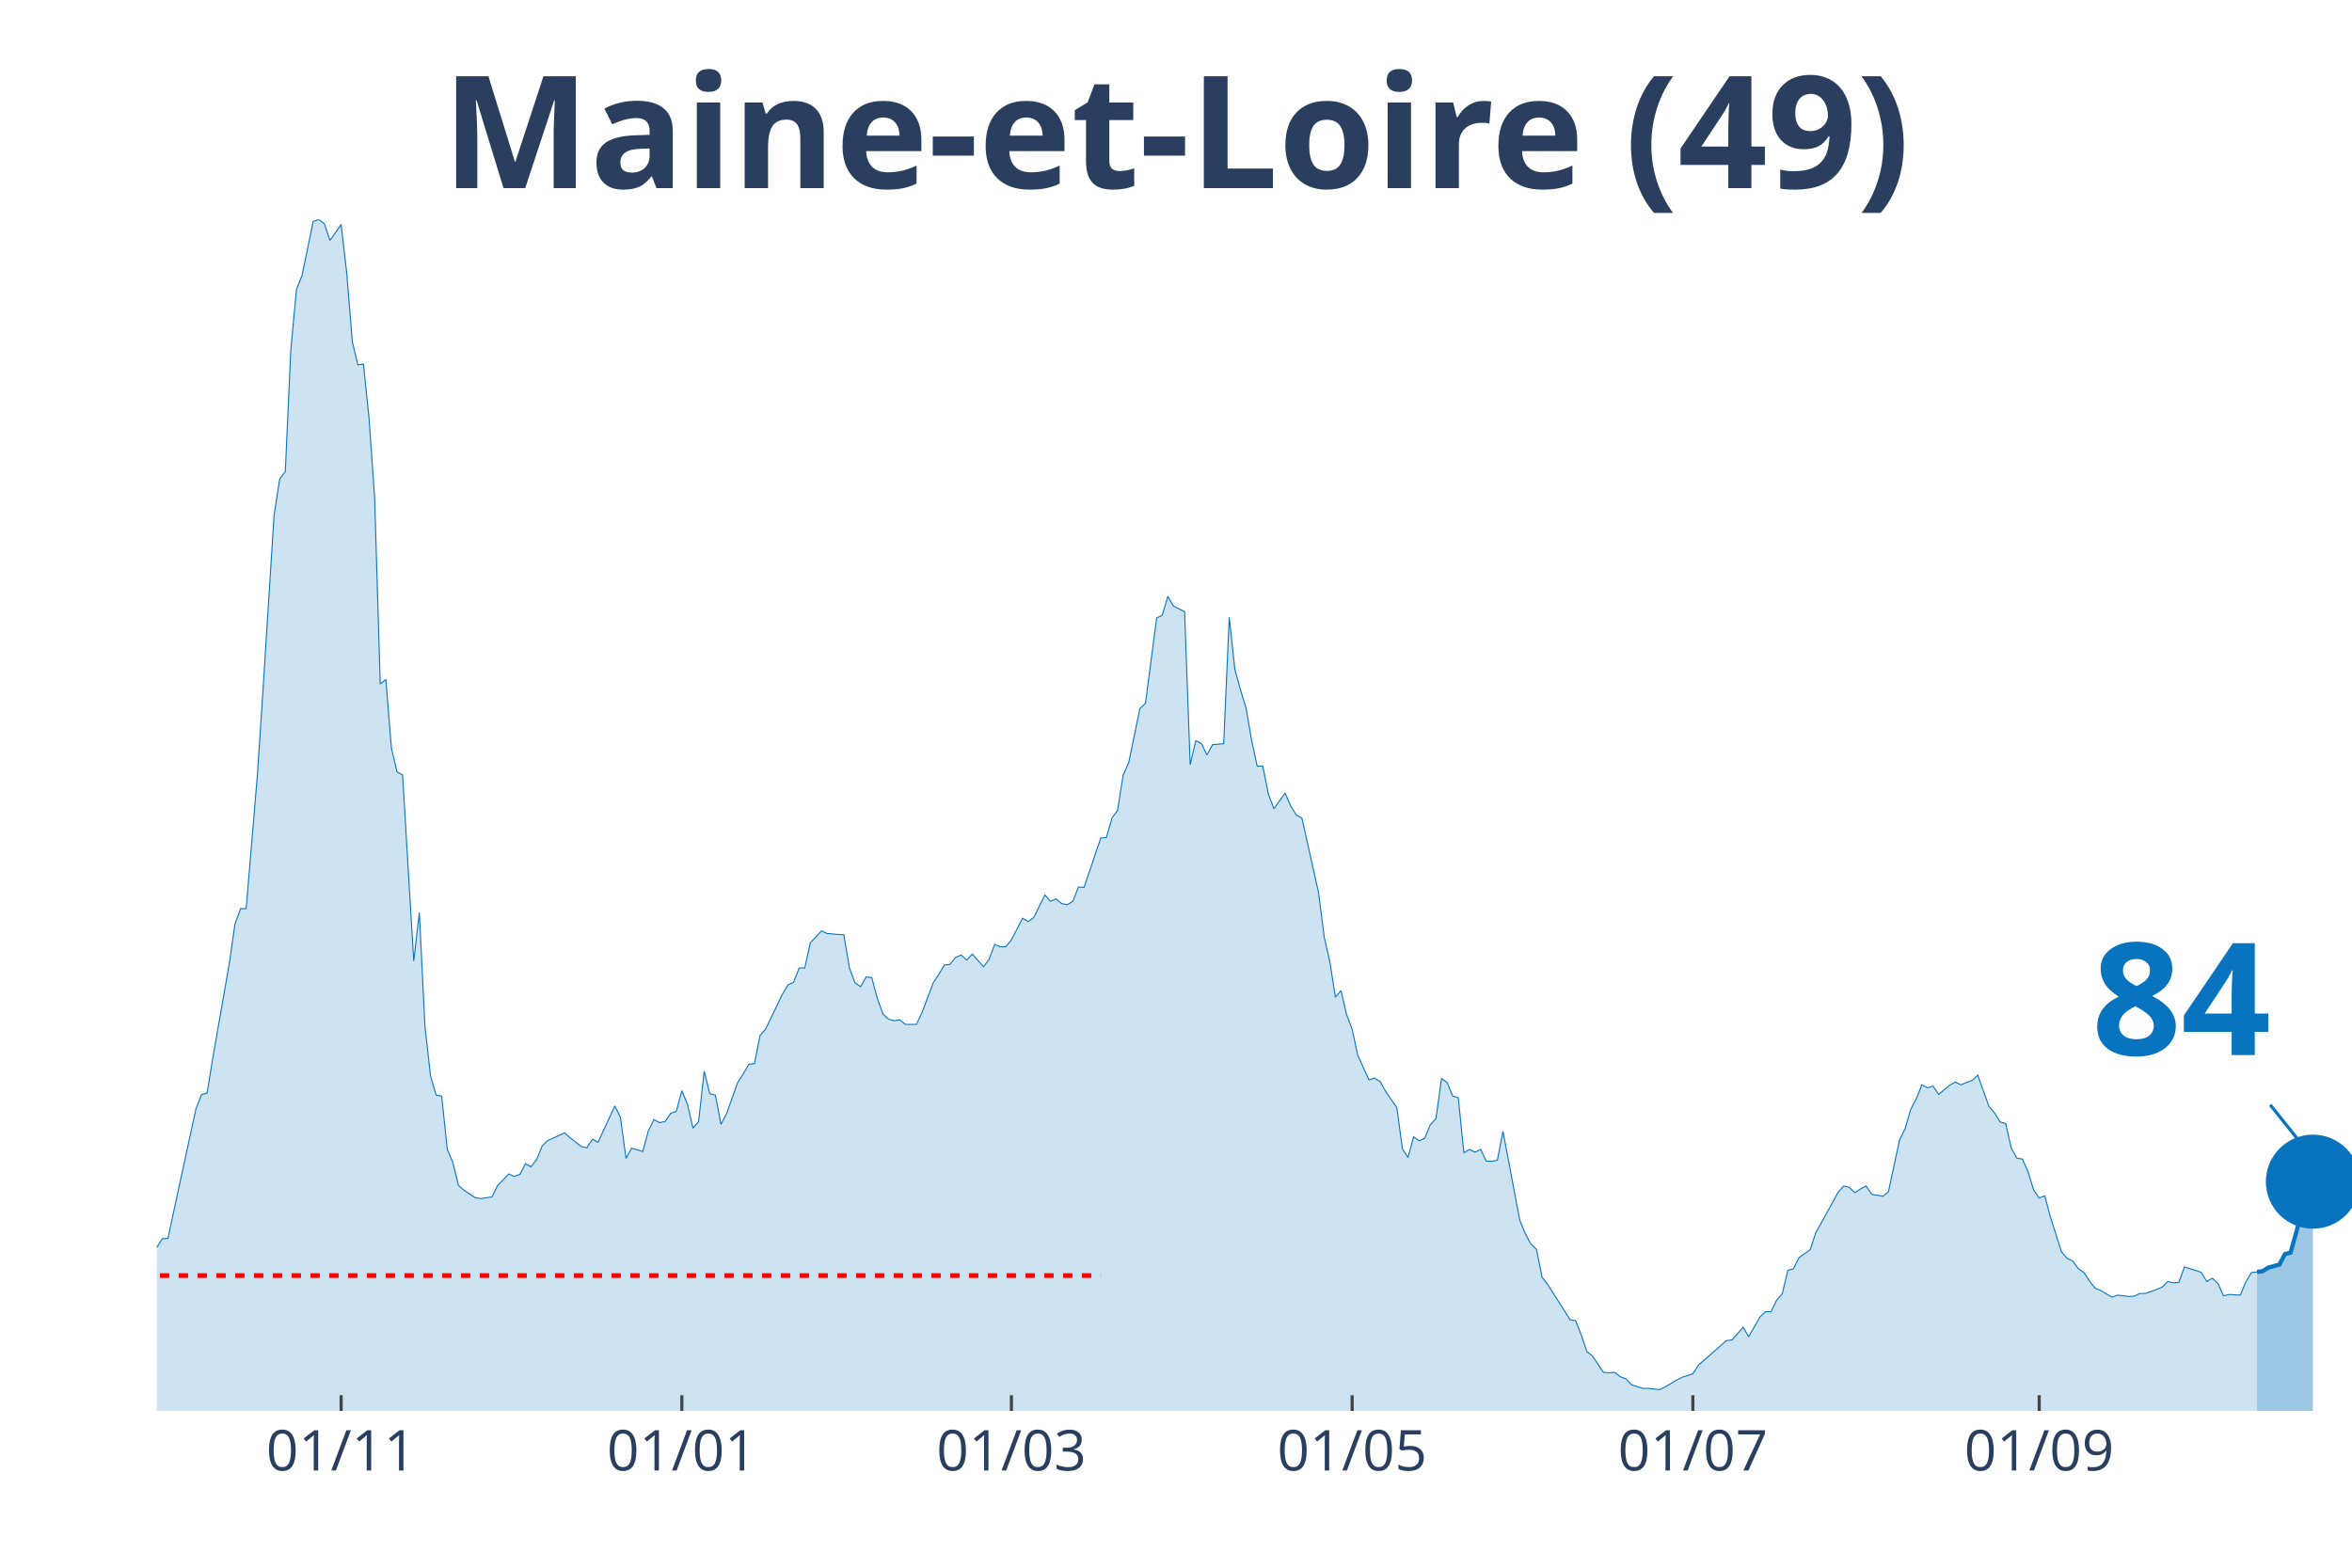
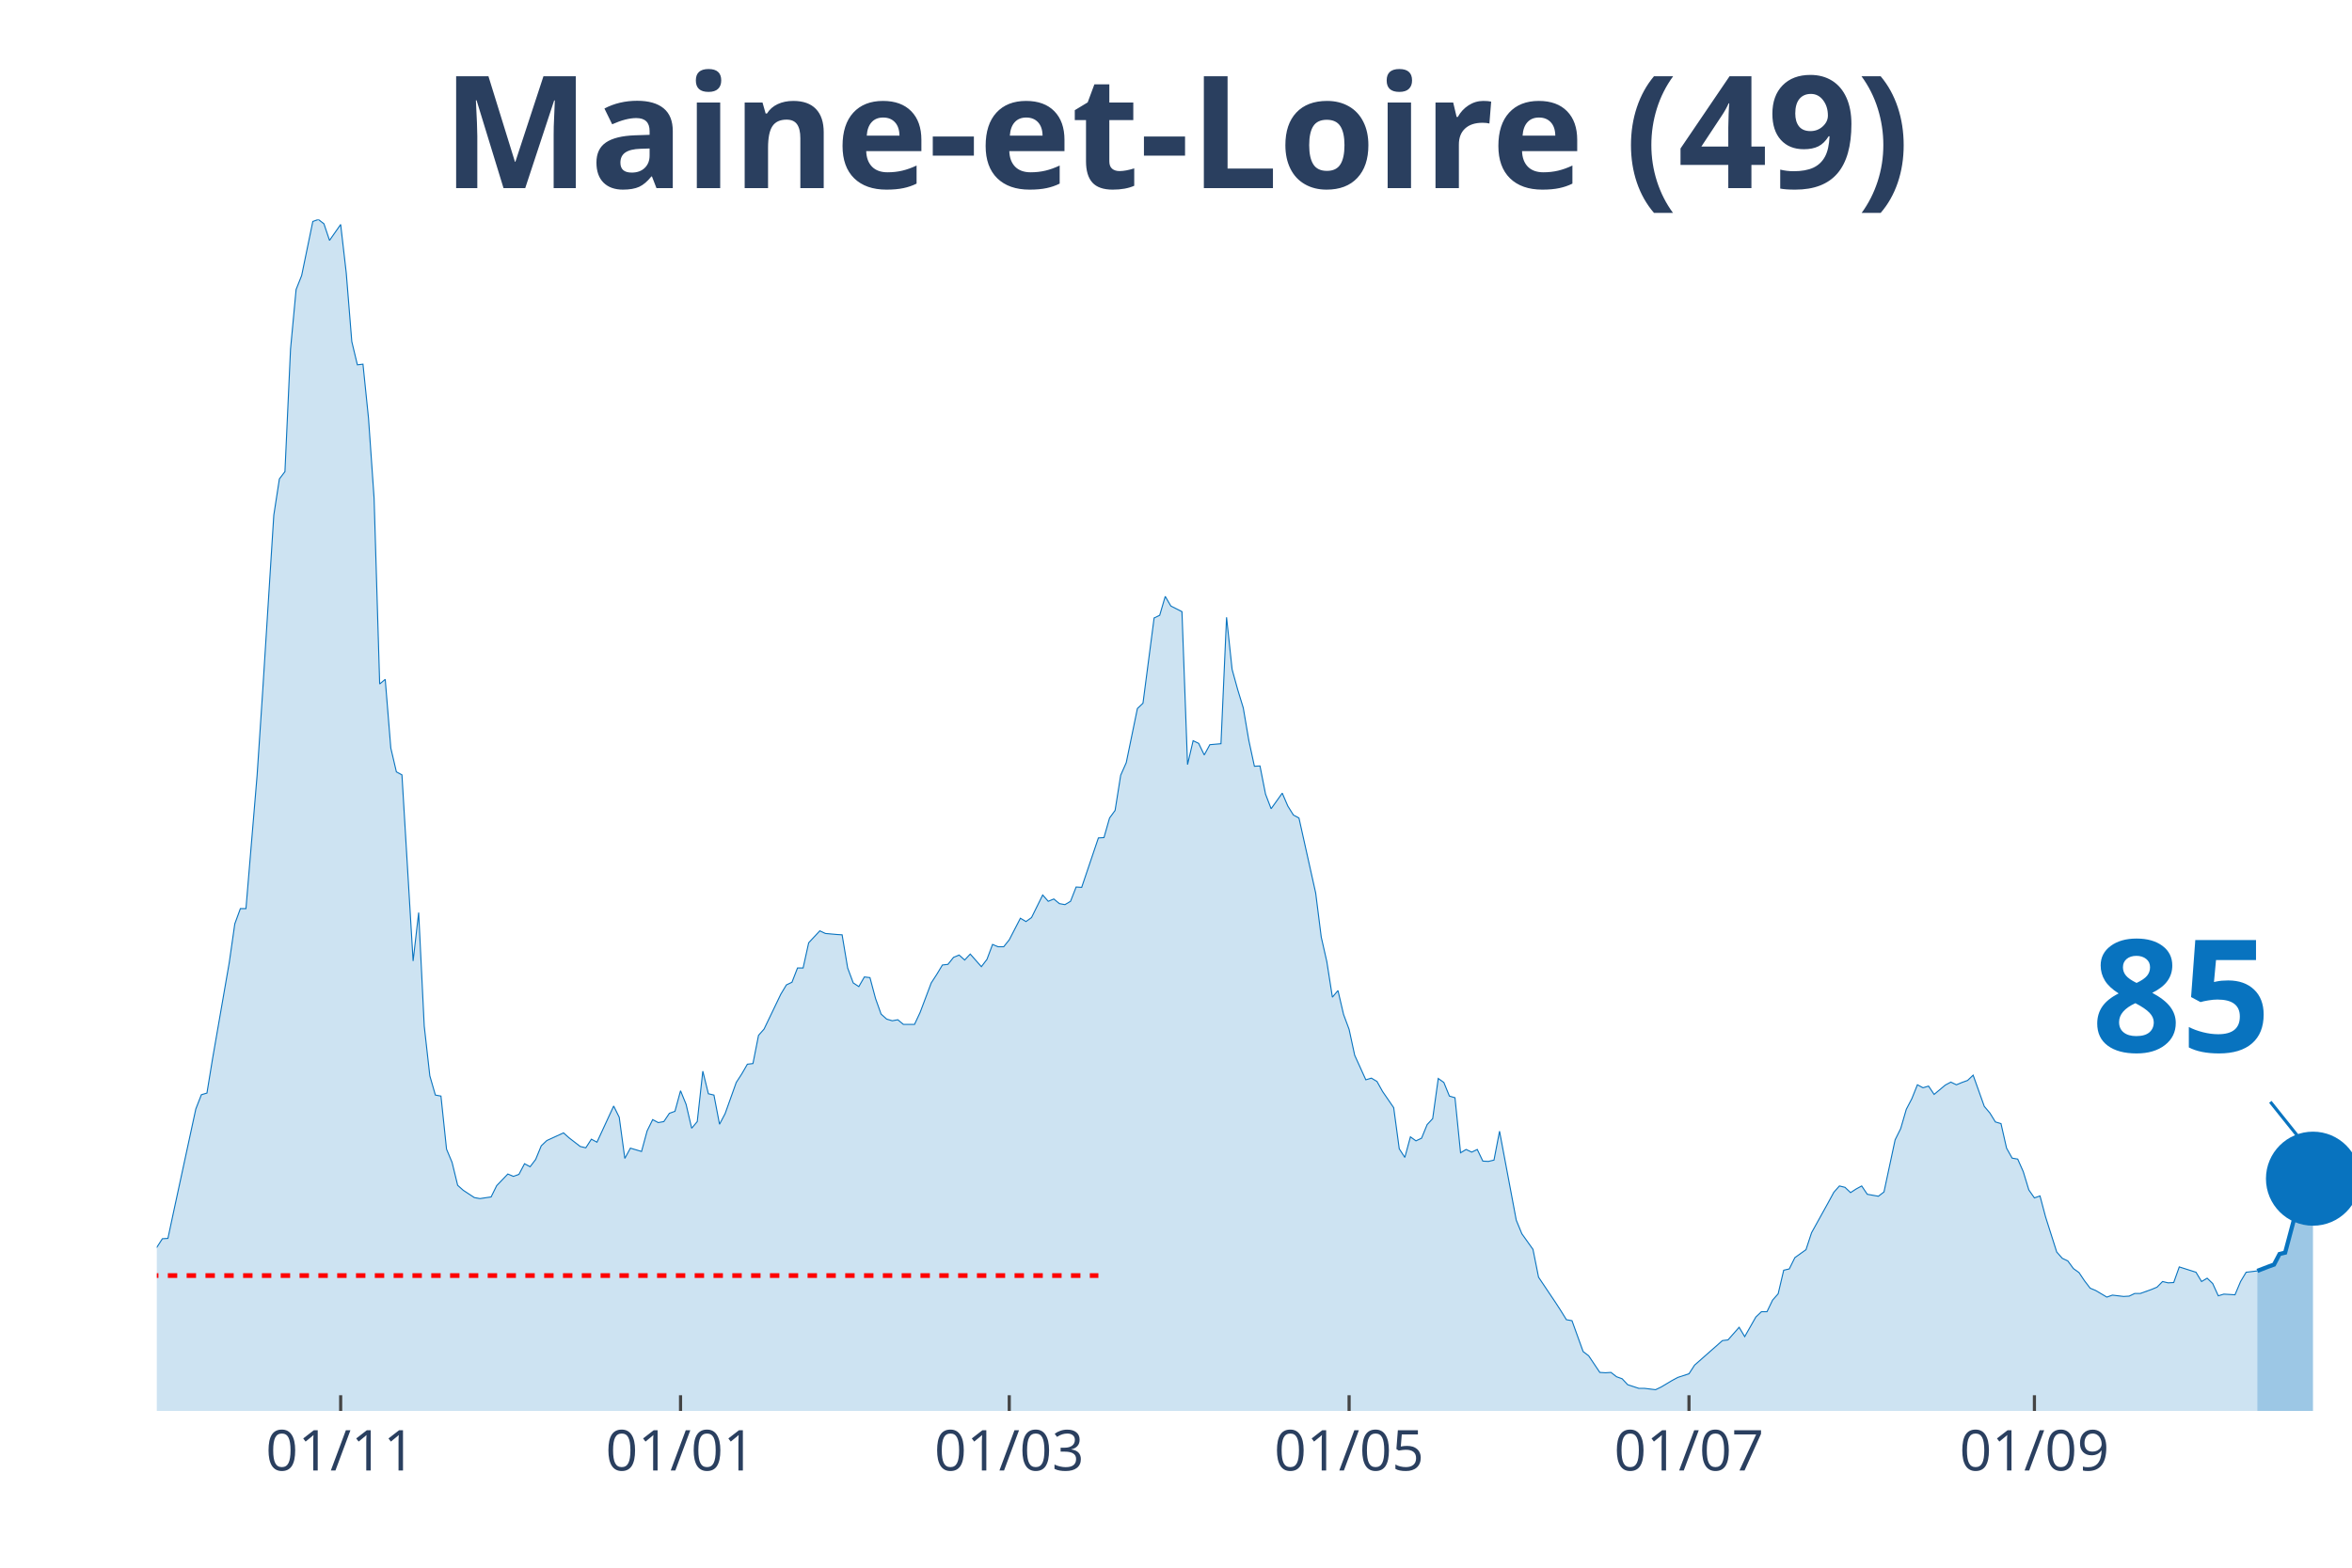
<svg xmlns="http://www.w3.org/2000/svg" class="main-svg" width="1125" height="750" style="" viewBox="0 0 750 500">
  <rect x="0" y="0" width="750" height="500" style="fill: rgb(0, 0, 0); fill-opacity: 0;" />
-   <defs id="defs-74e8a7">
+   <defs id="defs-d6f2dc">
    <g class="clips">
-       <clipPath id="clip74e8a7xyplot" class="plotclip">
+       <clipPath id="clipd6f2dcxyplot" class="plotclip">
        <rect width="700" height="380" />
      </clipPath>
-       <clipPath class="axesclip" id="clip74e8a7x">
+       <clipPath class="axesclip" id="clipd6f2dcx">
        <rect x="50" y="0" width="700" height="500" />
      </clipPath>
-       <clipPath class="axesclip" id="clip74e8a7y">
+       <clipPath class="axesclip" id="clipd6f2dcy">
        <rect x="0" y="70" width="750" height="380" />
      </clipPath>
-       <clipPath class="axesclip" id="clip74e8a7xy">
+       <clipPath class="axesclip" id="clipd6f2dcxy">
        <rect x="50" y="70" width="700" height="380" />
      </clipPath>
    </g>
    <g class="gradients" />
  </defs>
  <g class="bglayer">
    <rect class="bg" x="50" y="70" width="700" height="380" style="fill: rgb(0, 0, 0); fill-opacity: 0; stroke-width: 0;" />
  </g>
  <g class="layer-below">
    <g class="imagelayer" />
    <g class="shapelayer" />
  </g>
  <g class="cartesianlayer">
    <g class="subplot xy">
      <g class="layer-subplot">
        <g class="shapelayer" />
        <g class="imagelayer" />
      </g>
      <g class="gridlayer">
        <g class="x">
-           <path class="xgrid crisp" transform="translate(108.78,0)" d="M0,70v380" style="stroke: rgb(255, 255, 255); stroke-opacity: 1; stroke-width: 1px;" />
-           <path class="xgrid crisp" transform="translate(217.43,0)" d="M0,70v380" style="stroke: rgb(255, 255, 255); stroke-opacity: 1; stroke-width: 1px;" />
-           <path class="xgrid crisp" transform="translate(322.52,0)" d="M0,70v380" style="stroke: rgb(255, 255, 255); stroke-opacity: 1; stroke-width: 1px;" />
-           <path class="xgrid crisp" transform="translate(431.17,0)" d="M0,70v380" style="stroke: rgb(255, 255, 255); stroke-opacity: 1; stroke-width: 1px;" />
-           <path class="xgrid crisp" transform="translate(539.82,0)" d="M0,70v380" style="stroke: rgb(255, 255, 255); stroke-opacity: 1; stroke-width: 1px;" />
-           <path class="xgrid crisp" transform="translate(650.25,0)" d="M0,70v380" style="stroke: rgb(255, 255, 255); stroke-opacity: 1; stroke-width: 1px;" />
+           <path class="xgrid crisp" transform="translate(108.63,0)" d="M0,70v380" style="stroke: rgb(255, 255, 255); stroke-opacity: 1; stroke-width: 1px;" />
+           <path class="xgrid crisp" transform="translate(217.01,0)" d="M0,70v380" style="stroke: rgb(255, 255, 255); stroke-opacity: 1; stroke-width: 1px;" />
+           <path class="xgrid crisp" transform="translate(321.83,0)" d="M0,70v380" style="stroke: rgb(255, 255, 255); stroke-opacity: 1; stroke-width: 1px;" />
+           <path class="xgrid crisp" transform="translate(430.2,0)" d="M0,70v380" style="stroke: rgb(255, 255, 255); stroke-opacity: 1; stroke-width: 1px;" />
+           <path class="xgrid crisp" transform="translate(538.58,0)" d="M0,70v380" style="stroke: rgb(255, 255, 255); stroke-opacity: 1; stroke-width: 1px;" />
+           <path class="xgrid crisp" transform="translate(648.73,0)" d="M0,70v380" style="stroke: rgb(255, 255, 255); stroke-opacity: 1; stroke-width: 1px;" />
        </g>
        <g class="y" />
      </g>
      <g class="zerolinelayer" />
      <path class="xlines-below" />
      <path class="ylines-below" />
      <g class="overlines-below" />
      <g class="xaxislayer-below" />
      <g class="yaxislayer-below" />
      <g class="overaxes-below" />
-       <g class="plot" transform="translate(50, 70)" clip-path="url('#clip74e8a7xyplot')">
+       <g class="plot" transform="translate(50, 70)" clip-path="url('#clipd6f2dcxyplot')">
        <g class="scatterlayer mlayer">
-           <g class="trace scatter traced4b5cc" style="stroke-miterlimit: 2;">
+           <g class="trace scatter trace2bebd3" style="stroke-miterlimit: 2;">
            <g class="fills">
              <g>
-                 <path class="js-fill" d="M669.72,380L-242.24,380L-242.24,373.12L-236.9,370.37L-235.11,370.69L-229.77,372.38L-227.99,375.13L-181.68,377.14L-179.9,377.57L-158.52,377.99L-156.74,377.67L-147.84,377.04L-146.06,377.14L-142.49,375.45L-140.71,375.34L-133.59,374.07L-131.81,376.19L-117.56,373.02L-115.78,373.54L-108.65,372.06L-106.87,372.91L-99.75,371.53L-97.96,371.43L-92.62,370.48L-90.84,369.31L-85.5,366.03L-83.72,365.93L-80.15,361.06L-78.37,356.93L-73.03,356.51L-71.25,356.4L-67.68,357.88L-65.9,360.53L-58.78,358.41L-57,355.77L-51.65,341.38L-49.87,335.98L-48.09,333.02L-46.31,333.12L-40.97,315.98L-39.19,315.45L-35.62,315.56L-33.84,315.03L-32.06,316.3L-30.28,316.19L-28.5,317.78L-26.72,314.39L-24.94,312.8L-23.16,313.33L-21.37,313.65L-19.59,310.58L-16.03,312.7L-14.25,315.56L-12.47,318.52L-10.69,318.31L-8.91,318.62L-7.12,321.8L-3.56,330.69L-1.78,329.52L0,327.83L1.78,325.08L3.56,324.97L5.34,316.61L12.47,283.7L14.25,279.15L16.03,278.62L17.81,267.72L23.16,237.04L24.94,224.66L26.72,219.79L28.5,219.79L32.06,177.35L33.84,150.48L37.4,94.29L39.19,82.75L40.97,80.42L42.75,41.38L44.53,22.33L46.31,17.88L49.87,0.63L51.65,0L53.44,1.38L55.22,6.67L58.78,1.59L60.56,17.04L62.34,38.94L64.12,46.35L65.9,46.14L67.68,63.39L69.47,88.89L71.25,148.15L73.03,146.67L74.81,168.57L76.59,176.19L78.37,177.14L81.93,236.51L83.72,221.06L85.5,257.25L87.28,273.12L89.06,279.26L90.84,279.58L92.62,296.51L94.4,300.74L96.18,308.04L97.96,309.63L101.53,311.96L103.31,312.28L106.87,311.75L108.65,308.15L112.21,304.44L113.99,305.19L115.78,304.55L117.56,301.16L119.34,302.12L121.12,299.79L122.9,295.45L124.68,293.76L130.03,291.32L131.81,292.91L135.37,295.66L137.15,296.08L138.93,293.33L140.71,294.29L146.06,282.75L147.84,286.35L149.62,299.47L151.4,296.19L154.96,297.25L156.74,290.69L158.52,287.09L160.31,288.04L162.09,287.72L163.87,285.08L165.65,284.44L167.43,277.88L169.21,282.22L170.99,289.84L172.77,287.72L174.55,271.64L176.34,278.84L178.12,279.26L179.9,288.57L181.68,285.19L185.24,275.24L187.02,272.49L188.8,269.42L190.59,269.21L192.37,260.21L194.15,258.2L199.49,247.09L201.27,244.13L203.05,243.28L204.83,238.73L206.62,238.73L208.4,230.69L211.96,226.88L213.74,227.72L217.3,228.04L219.08,228.15L220.87,238.73L222.65,243.49L224.43,244.66L226.21,241.59L227.99,241.8L229.77,248.47L231.55,253.44L233.33,255.03L235.11,255.56L236.9,255.24L238.68,256.72L240.46,256.72L242.24,256.72L244.02,252.91L247.58,243.49L249.36,240.74L251.15,237.78L252.93,237.57L254.71,235.34L256.49,234.6L258.27,236.19L260.05,234.29L263.61,238.31L265.39,235.98L267.18,231.22L268.96,231.96L270.74,231.96L272.52,229.74L276.08,222.86L277.86,223.92L279.64,222.65L281.42,219.05L283.21,215.45L284.99,217.46L286.77,216.72L288.55,218.2L290.33,218.52L292.11,217.46L293.89,212.91L295.67,213.02L301.02,197.25L302.8,197.14L304.58,190.9L306.36,188.47L308.14,177.25L309.92,173.23L313.49,155.98L315.27,154.29L318.83,127.09L320.61,126.24L322.39,120.21L324.17,123.28L327.74,125.08L329.52,173.86L331.3,166.24L333.08,167.09L334.86,170.79L336.64,167.51L340.2,167.2L341.98,126.88L343.77,143.49L345.55,149.95L347.33,155.77L349.11,166.14L350.89,174.39L352.67,174.29L354.45,183.28L356.23,187.94L359.8,182.96L361.58,187.09L363.36,189.95L365.14,190.9L370.48,214.81L372.26,228.89L374.05,236.72L375.83,248.04L377.61,245.93L379.39,253.54L381.17,258.31L382.95,266.56L386.51,274.39L388.3,273.86L390.08,274.92L391.86,278.1L395.42,283.28L397.2,296.4L398.98,299.15L400.76,292.59L402.54,293.86L404.33,293.02L406.11,288.68L407.89,286.77L409.67,273.97L411.45,275.24L413.23,279.58L415.01,280.11L416.79,297.67L418.58,296.61L420.36,297.46L422.14,296.61L423.92,300.32L425.7,300.42L427.48,300L429.26,290.79L434.61,319.15L436.39,323.49L438.17,326.77L439.95,328.47L441.73,337.35L443.51,339.68L448.85,348.04L450.64,350.9L452.42,351.22L454.2,355.66L455.98,361.06L457.76,362.43L461.32,367.72L463.1,367.83L464.89,367.72L466.67,369.1L468.45,369.74L470.23,371.64L473.79,372.8L475.57,372.8L479.13,373.23L480.92,372.38L484.48,370.26L486.26,369.31L489.82,368.15L491.6,365.4L500.51,357.57L502.29,357.35L505.85,353.33L507.63,356.3L511.2,350.05L512.98,348.36L514.76,348.36L516.54,344.66L518.32,342.65L520.1,335.13L521.88,334.71L523.66,331.11L527.23,328.57L529.01,323.17L534.35,313.54L536.13,310.26L537.91,308.25L539.69,308.68L541.48,310.37L543.26,309.21L545.04,308.25L546.82,310.9L550.38,311.53L552.16,310.16L555.73,293.54L557.51,289.95L559.29,283.81L561.07,280.42L562.85,275.98L564.63,276.93L566.41,276.4L568.19,279.05L571.76,276.08L573.54,275.13L575.32,275.98L577.1,275.24L578.88,274.6L580.66,272.91L584.22,282.86L586.01,284.97L587.79,287.83L589.57,288.36L591.35,296.19L593.13,299.37L594.91,299.68L596.69,303.7L598.47,309.52L600.25,312.06L602.04,311.43L603.82,318.1L607.38,329.31L609.16,331.32L610.94,332.17L612.72,334.6L614.5,335.87L616.28,338.52L618.07,340.85L619.85,341.59L623.41,343.7L625.19,343.07L628.75,343.49L630.53,343.39L632.32,342.54L634.1,342.54L637.66,341.27L639.44,340.53L641.22,338.73L643,339.15L644.78,339.05L646.56,334.07L651.91,335.77L653.69,338.73L655.47,337.67L657.25,339.37L659.03,343.28L660.81,342.86L664.38,343.07L666.16,338.84L667.94,335.87L669.72,335.66" style="fill: rgb(8, 115, 191); fill-opacity: 0.2; stroke-width: 0;" />
+                 <path class="js-fill" d="M669.8,380L-241.62,380L-241.62,373.12L-236.29,370.37L-234.52,370.69L-229.19,372.38L-227.41,375.13L-181.22,377.14L-179.44,377.57L-158.12,377.99L-156.35,377.67L-147.46,377.04L-145.69,377.14L-142.13,375.45L-140.36,375.34L-133.25,374.07L-131.47,376.19L-117.26,373.02L-115.48,373.54L-108.38,372.06L-106.6,372.91L-99.49,371.53L-97.72,371.43L-92.39,370.48L-90.61,369.31L-85.28,366.03L-83.5,365.93L-79.95,361.06L-78.17,356.93L-72.84,356.51L-71.07,356.4L-67.51,357.88L-65.74,360.53L-58.63,358.41L-56.85,355.77L-49.75,335.98L-47.97,333.02L-46.19,333.12L-44.42,326.88L-40.86,315.98L-39.09,315.45L-35.53,315.56L-33.76,315.03L-31.98,316.3L-30.2,316.19L-28.43,317.78L-26.65,314.39L-24.87,312.8L-23.1,313.33L-21.32,313.65L-19.54,310.58L-15.99,312.7L-14.21,315.56L-12.44,318.52L-10.66,318.31L-8.88,318.62L-7.11,321.8L-3.55,330.69L-1.78,329.52L0,327.83L1.78,325.08L3.55,324.97L5.33,316.61L12.44,283.7L14.21,279.15L15.99,278.62L17.77,267.72L23.1,237.04L24.87,224.66L26.65,219.79L28.43,219.79L31.98,177.35L33.76,150.48L37.31,94.29L39.09,82.75L40.86,80.42L42.64,41.38L44.42,22.33L46.19,17.88L49.75,0.63L51.52,0L53.3,1.38L55.08,6.67L58.63,1.59L60.41,17.04L62.18,38.94L63.96,46.35L65.74,46.14L67.51,63.39L69.29,88.89L71.07,148.15L72.84,146.67L74.62,168.57L76.4,176.19L78.17,177.14L81.73,236.51L83.5,221.06L85.28,257.25L87.06,273.12L88.83,279.26L90.61,279.58L92.39,296.51L94.16,300.74L95.94,308.04L97.72,309.63L101.27,311.96L103.05,312.28L106.6,311.75L108.38,308.15L111.93,304.44L113.71,305.19L115.48,304.55L117.26,301.16L119.04,302.12L120.81,299.79L122.59,295.45L124.37,293.76L129.7,291.32L131.47,292.91L135.03,295.66L136.8,296.08L138.58,293.33L140.36,294.29L145.69,282.75L147.46,286.35L149.24,299.47L151.02,296.19L154.57,297.25L156.35,290.69L158.12,287.09L159.9,288.04L161.68,287.72L163.45,285.08L165.23,284.44L167.01,277.88L168.78,282.22L170.56,289.84L172.34,287.72L174.11,271.64L175.89,278.84L177.66,279.26L179.44,288.57L181.22,285.19L184.77,275.24L186.55,272.49L188.32,269.42L190.1,269.21L191.88,260.21L193.65,258.2L198.98,247.09L200.76,244.13L202.54,243.28L204.31,238.73L206.09,238.73L207.87,230.69L211.42,226.88L213.2,227.72L216.75,228.04L218.53,228.15L220.3,238.73L222.08,243.49L223.86,244.66L225.63,241.59L227.41,241.8L229.19,248.47L230.96,253.44L232.74,255.03L234.52,255.56L236.29,255.24L238.07,256.72L239.85,256.72L241.62,256.72L243.4,252.91L246.95,243.49L248.73,240.74L250.51,237.78L252.28,237.57L254.06,235.34L255.84,234.6L257.61,236.19L259.39,234.29L262.94,238.31L264.72,235.98L266.5,231.22L268.27,231.96L270.05,231.96L271.83,229.74L275.38,222.86L277.16,223.92L278.93,222.65L280.71,219.05L282.49,215.45L284.26,217.46L286.04,216.72L287.82,218.2L289.59,218.52L291.37,217.46L293.15,212.91L294.92,213.02L300.25,197.25L302.03,197.14L303.81,190.9L305.58,188.47L307.36,177.25L309.14,173.23L312.69,155.98L314.47,154.29L318.02,127.09L319.8,126.24L321.57,120.21L323.35,123.28L326.9,125.08L328.68,173.86L330.46,166.24L332.23,167.09L334.01,170.79L335.79,167.51L339.34,167.2L341.12,126.88L342.89,143.49L344.67,149.95L346.45,155.77L348.22,166.14L350,174.39L351.78,174.29L353.55,183.28L355.33,187.94L358.88,182.96L360.66,187.09L362.44,189.95L364.21,190.9L369.54,214.81L371.32,228.89L373.1,236.72L374.87,248.04L376.65,245.93L378.43,253.54L380.2,258.31L381.98,266.56L385.53,274.39L387.31,273.86L389.09,274.92L390.86,278.1L394.42,283.28L396.19,296.4L397.97,299.15L399.75,292.59L401.52,293.86L403.3,293.02L405.08,288.68L406.85,286.77L408.63,273.97L410.41,275.24L412.18,279.58L413.96,280.11L415.74,297.67L417.51,296.61L419.29,297.46L421.07,296.61L422.84,300.32L424.62,300.42L426.4,300L428.17,290.79L433.5,319.15L435.28,323.49L438.83,328.47L440.61,337.35L445.94,345.29L447.72,348.04L449.49,350.9L451.27,351.22L454.82,361.06L456.6,362.43L460.15,367.72L461.93,367.83L463.71,367.72L465.48,369.1L467.26,369.74L469.04,371.64L472.59,372.8L474.37,372.8L477.92,373.23L479.7,372.38L483.25,370.26L485.03,369.31L488.58,368.15L490.36,365.4L499.24,357.57L501.02,357.35L504.57,353.33L506.35,356.3L509.9,350.05L511.68,348.36L513.45,348.36L515.23,344.66L517.01,342.65L518.78,335.13L520.56,334.71L522.34,331.11L525.89,328.57L527.66,323.17L532.99,313.54L534.77,310.26L536.55,308.25L538.32,308.68L540.1,310.37L541.88,309.21L543.65,308.25L545.43,310.9L548.98,311.53L550.76,310.16L554.31,293.54L556.09,289.95L557.87,283.81L559.64,280.42L561.42,275.98L563.2,276.93L564.97,276.4L566.75,279.05L570.3,276.08L572.08,275.13L573.86,275.98L575.63,275.24L577.41,274.6L579.19,272.91L582.74,282.86L584.52,284.97L586.29,287.83L588.07,288.36L589.85,296.19L591.62,299.37L593.4,299.68L595.18,303.7L596.95,309.52L598.73,312.06L600.51,311.43L602.28,318.1L605.84,329.31L607.61,331.32L609.39,332.17L611.17,334.6L612.94,335.87L614.72,338.52L616.5,340.85L618.27,341.59L621.83,343.7L623.6,343.07L627.16,343.49L628.93,343.39L630.71,342.54L632.49,342.54L636.04,341.27L637.82,340.53L639.59,338.73L641.37,339.15L643.15,339.05L644.92,334.07L650.25,335.77L652.03,338.73L653.81,337.67L655.58,339.37L657.36,343.28L659.14,342.75L662.69,342.96L664.47,338.73L666.24,335.77L668.02,335.56L669.8,335.34" style="fill: rgb(8, 115, 191); fill-opacity: 0.2; stroke-width: 0;" />
              </g>
            </g>
            <g class="errorbars" />
            <g class="lines">
-               <path class="js-line" d="M-242.24,373.12L-236.9,370.37L-235.11,370.69L-229.77,372.38L-227.99,375.13L-181.68,377.14L-179.9,377.57L-158.52,377.99L-156.74,377.67L-147.84,377.04L-146.06,377.14L-142.49,375.45L-140.71,375.34L-133.59,374.07L-131.81,376.19L-117.56,373.02L-115.78,373.54L-108.65,372.06L-106.87,372.91L-99.75,371.53L-97.96,371.43L-92.62,370.48L-90.84,369.31L-85.5,366.03L-83.72,365.93L-80.15,361.06L-78.37,356.93L-73.03,356.51L-71.25,356.4L-67.68,357.88L-65.9,360.53L-58.78,358.41L-57,355.77L-51.65,341.38L-49.87,335.98L-48.09,333.02L-46.31,333.12L-40.97,315.98L-39.19,315.45L-35.62,315.56L-33.84,315.03L-32.06,316.3L-30.28,316.19L-28.5,317.78L-26.72,314.39L-24.94,312.8L-23.16,313.33L-21.37,313.65L-19.59,310.58L-16.03,312.7L-14.25,315.56L-12.47,318.52L-10.69,318.31L-8.91,318.62L-7.12,321.8L-3.56,330.69L-1.78,329.52L0,327.83L1.78,325.08L3.56,324.97L5.34,316.61L12.47,283.7L14.25,279.15L16.03,278.62L17.81,267.72L23.16,237.04L24.94,224.66L26.72,219.79L28.5,219.79L32.06,177.35L33.84,150.48L37.4,94.29L39.19,82.75L40.97,80.42L42.75,41.38L44.53,22.33L46.31,17.88L49.87,0.63L51.65,0L53.44,1.38L55.22,6.67L58.78,1.59L60.56,17.04L62.34,38.94L64.12,46.35L65.9,46.14L67.68,63.39L69.47,88.89L71.25,148.15L73.03,146.67L74.81,168.57L76.59,176.19L78.37,177.14L81.93,236.51L83.72,221.06L85.5,257.25L87.28,273.12L89.06,279.26L90.84,279.58L92.62,296.51L94.4,300.74L96.18,308.04L97.96,309.63L101.53,311.96L103.31,312.28L106.87,311.75L108.65,308.15L112.21,304.44L113.99,305.19L115.78,304.55L117.56,301.16L119.34,302.12L121.12,299.79L122.9,295.45L124.68,293.76L130.03,291.32L131.81,292.91L135.37,295.66L137.15,296.08L138.93,293.33L140.71,294.29L146.06,282.75L147.84,286.35L149.62,299.47L151.4,296.19L154.96,297.25L156.74,290.69L158.52,287.09L160.31,288.04L162.09,287.72L163.87,285.08L165.65,284.44L167.43,277.88L169.21,282.22L170.99,289.84L172.77,287.72L174.55,271.64L176.34,278.84L178.12,279.26L179.9,288.57L181.68,285.19L185.24,275.24L187.02,272.49L188.8,269.42L190.59,269.21L192.37,260.21L194.15,258.2L199.49,247.09L201.27,244.13L203.05,243.28L204.83,238.73L206.62,238.73L208.4,230.69L211.96,226.88L213.74,227.72L217.3,228.04L219.08,228.15L220.87,238.73L222.65,243.49L224.43,244.66L226.21,241.59L227.99,241.8L229.77,248.47L231.55,253.44L233.33,255.03L235.11,255.56L236.9,255.24L238.68,256.72L240.46,256.72L242.24,256.72L244.02,252.91L247.58,243.49L249.36,240.74L251.15,237.78L252.93,237.57L254.71,235.34L256.49,234.6L258.27,236.19L260.05,234.29L263.61,238.31L265.39,235.98L267.18,231.22L268.96,231.96L270.74,231.96L272.52,229.74L276.08,222.86L277.86,223.92L279.64,222.65L281.42,219.05L283.21,215.45L284.99,217.46L286.77,216.72L288.55,218.2L290.33,218.52L292.11,217.46L293.89,212.91L295.67,213.02L301.02,197.25L302.8,197.14L304.58,190.9L306.36,188.47L308.14,177.25L309.92,173.23L313.49,155.98L315.27,154.29L318.83,127.09L320.61,126.24L322.39,120.21L324.17,123.28L327.74,125.08L329.52,173.86L331.3,166.24L333.08,167.09L334.86,170.79L336.64,167.51L340.2,167.2L341.98,126.88L343.77,143.49L345.55,149.95L347.33,155.77L349.11,166.14L350.89,174.39L352.67,174.29L354.45,183.28L356.23,187.94L359.8,182.96L361.58,187.09L363.36,189.95L365.14,190.9L370.48,214.81L372.26,228.89L374.05,236.72L375.83,248.04L377.61,245.93L379.39,253.54L381.17,258.31L382.95,266.56L386.51,274.39L388.3,273.86L390.08,274.92L391.86,278.1L395.42,283.28L397.2,296.4L398.98,299.15L400.76,292.59L402.54,293.86L404.33,293.02L406.11,288.68L407.89,286.77L409.67,273.97L411.45,275.24L413.23,279.58L415.01,280.11L416.79,297.67L418.58,296.61L420.36,297.46L422.14,296.61L423.92,300.32L425.7,300.42L427.48,300L429.26,290.79L434.61,319.15L436.39,323.49L438.17,326.77L439.95,328.47L441.73,337.35L443.51,339.68L448.85,348.04L450.64,350.9L452.42,351.22L454.2,355.66L455.98,361.06L457.76,362.43L461.32,367.72L463.1,367.83L464.89,367.72L466.67,369.1L468.45,369.74L470.23,371.64L473.79,372.8L475.57,372.8L479.13,373.23L480.92,372.38L484.48,370.26L486.26,369.31L489.82,368.15L491.6,365.4L500.51,357.57L502.29,357.35L505.85,353.33L507.63,356.3L511.2,350.05L512.98,348.36L514.76,348.36L516.54,344.66L518.32,342.65L520.1,335.13L521.88,334.71L523.66,331.11L527.23,328.57L529.01,323.17L534.35,313.54L536.13,310.26L537.91,308.25L539.69,308.68L541.48,310.37L543.26,309.21L545.04,308.25L546.82,310.9L550.38,311.53L552.16,310.16L555.73,293.54L557.51,289.95L559.29,283.81L561.07,280.42L562.85,275.98L564.63,276.93L566.41,276.4L568.19,279.05L571.76,276.08L573.54,275.13L575.32,275.98L577.1,275.24L578.88,274.6L580.66,272.91L584.22,282.86L586.01,284.97L587.79,287.83L589.57,288.36L591.35,296.19L593.13,299.37L594.91,299.68L596.69,303.7L598.47,309.52L600.25,312.06L602.04,311.43L603.82,318.1L607.38,329.31L609.16,331.32L610.94,332.17L612.72,334.6L614.5,335.87L616.28,338.52L618.07,340.85L619.85,341.59L623.41,343.7L625.19,343.07L628.75,343.49L630.53,343.39L632.32,342.54L634.1,342.54L637.66,341.27L639.44,340.53L641.22,338.73L643,339.15L644.78,339.05L646.56,334.07L651.91,335.77L653.69,338.73L655.47,337.67L657.25,339.37L659.03,343.28L660.81,342.86L664.38,343.07L666.16,338.84L667.94,335.87L669.72,335.66" style="vector-effect: non-scaling-stroke; fill: none; stroke: rgb(8, 115, 191); stroke-opacity: 1; stroke-width: 0.5px; opacity: 1;" />
+               <path class="js-line" d="M-241.62,373.12L-236.29,370.37L-234.52,370.69L-229.19,372.38L-227.41,375.13L-181.22,377.14L-179.44,377.57L-158.12,377.99L-156.35,377.67L-147.46,377.04L-145.69,377.14L-142.13,375.45L-140.36,375.34L-133.25,374.07L-131.47,376.19L-117.26,373.02L-115.48,373.54L-108.38,372.06L-106.6,372.91L-99.49,371.53L-97.72,371.43L-92.39,370.48L-90.61,369.31L-85.28,366.03L-83.5,365.93L-79.95,361.06L-78.17,356.93L-72.84,356.51L-71.07,356.4L-67.51,357.88L-65.74,360.53L-58.63,358.41L-56.85,355.77L-49.75,335.98L-47.97,333.02L-46.19,333.12L-44.42,326.88L-40.86,315.98L-39.09,315.45L-35.53,315.56L-33.76,315.03L-31.98,316.3L-30.2,316.19L-28.43,317.78L-26.65,314.39L-24.87,312.8L-23.1,313.33L-21.32,313.65L-19.54,310.58L-15.99,312.7L-14.21,315.56L-12.44,318.52L-10.66,318.31L-8.88,318.62L-7.11,321.8L-3.55,330.69L-1.78,329.52L0,327.83L1.78,325.08L3.55,324.97L5.33,316.61L12.44,283.7L14.21,279.15L15.99,278.62L17.77,267.72L23.1,237.04L24.87,224.66L26.65,219.79L28.43,219.79L31.98,177.35L33.76,150.48L37.31,94.29L39.09,82.75L40.86,80.42L42.64,41.38L44.42,22.33L46.19,17.88L49.75,0.63L51.52,0L53.3,1.38L55.08,6.67L58.63,1.59L60.41,17.04L62.18,38.94L63.96,46.35L65.74,46.14L67.51,63.39L69.29,88.89L71.07,148.15L72.84,146.67L74.62,168.57L76.4,176.19L78.17,177.14L81.73,236.51L83.5,221.06L85.28,257.25L87.06,273.12L88.83,279.26L90.61,279.58L92.39,296.51L94.16,300.74L95.94,308.04L97.72,309.63L101.27,311.96L103.05,312.28L106.6,311.75L108.38,308.15L111.93,304.44L113.71,305.19L115.48,304.55L117.26,301.16L119.04,302.12L120.81,299.79L122.59,295.45L124.37,293.76L129.7,291.32L131.47,292.91L135.03,295.66L136.8,296.08L138.58,293.33L140.36,294.29L145.69,282.75L147.46,286.35L149.24,299.47L151.02,296.19L154.57,297.25L156.35,290.69L158.12,287.09L159.9,288.04L161.68,287.72L163.45,285.08L165.23,284.44L167.01,277.88L168.78,282.22L170.56,289.84L172.34,287.72L174.11,271.64L175.89,278.84L177.66,279.26L179.44,288.57L181.22,285.19L184.77,275.24L186.55,272.49L188.32,269.42L190.1,269.21L191.88,260.21L193.65,258.2L198.98,247.09L200.76,244.13L202.54,243.28L204.31,238.73L206.09,238.73L207.87,230.69L211.42,226.88L213.2,227.72L216.75,228.04L218.53,228.15L220.3,238.73L222.08,243.49L223.86,244.66L225.63,241.59L227.41,241.8L229.19,248.47L230.96,253.44L232.74,255.03L234.52,255.56L236.29,255.24L238.07,256.72L239.85,256.72L241.62,256.72L243.4,252.91L246.95,243.49L248.73,240.74L250.51,237.78L252.28,237.57L254.06,235.34L255.84,234.6L257.61,236.19L259.39,234.29L262.94,238.31L264.72,235.98L266.5,231.22L268.27,231.96L270.05,231.96L271.83,229.74L275.38,222.86L277.16,223.92L278.93,222.65L280.71,219.05L282.49,215.45L284.26,217.46L286.04,216.72L287.82,218.2L289.59,218.52L291.37,217.46L293.15,212.91L294.92,213.02L300.25,197.25L302.03,197.14L303.81,190.9L305.58,188.47L307.36,177.25L309.14,173.23L312.69,155.98L314.47,154.29L318.02,127.09L319.8,126.24L321.57,120.21L323.35,123.28L326.9,125.08L328.68,173.86L330.46,166.24L332.23,167.09L334.01,170.79L335.79,167.51L339.34,167.2L341.12,126.88L342.89,143.49L344.67,149.95L346.45,155.77L348.22,166.14L350,174.39L351.78,174.29L353.55,183.28L355.33,187.94L358.88,182.96L360.66,187.09L362.44,189.95L364.21,190.9L369.54,214.81L371.32,228.89L373.1,236.72L374.87,248.04L376.65,245.93L378.43,253.54L380.2,258.31L381.98,266.56L385.53,274.39L387.31,273.86L389.09,274.92L390.86,278.1L394.42,283.28L396.19,296.4L397.97,299.15L399.75,292.59L401.52,293.86L403.3,293.02L405.08,288.68L406.85,286.77L408.63,273.97L410.41,275.24L412.18,279.58L413.96,280.11L415.74,297.67L417.51,296.61L419.29,297.46L421.07,296.61L422.84,300.32L424.62,300.42L426.4,300L428.17,290.79L433.5,319.15L435.28,323.49L438.83,328.47L440.61,337.35L445.94,345.29L447.72,348.04L449.49,350.9L451.27,351.22L454.82,361.06L456.6,362.43L460.15,367.72L461.93,367.83L463.71,367.72L465.48,369.1L467.26,369.74L469.04,371.64L472.59,372.8L474.37,372.8L477.92,373.23L479.7,372.38L483.25,370.26L485.03,369.31L488.58,368.15L490.36,365.4L499.24,357.57L501.02,357.35L504.57,353.33L506.35,356.3L509.9,350.05L511.68,348.36L513.45,348.36L515.23,344.66L517.01,342.65L518.78,335.13L520.56,334.71L522.34,331.11L525.89,328.57L527.66,323.17L532.99,313.54L534.77,310.26L536.55,308.25L538.32,308.68L540.1,310.37L541.88,309.21L543.65,308.25L545.43,310.9L548.98,311.53L550.76,310.16L554.31,293.54L556.09,289.95L557.87,283.81L559.64,280.42L561.42,275.98L563.2,276.93L564.97,276.4L566.75,279.05L570.3,276.08L572.08,275.13L573.86,275.98L575.63,275.24L577.41,274.6L579.19,272.91L582.74,282.86L584.52,284.97L586.29,287.83L588.07,288.36L589.85,296.19L591.62,299.37L593.4,299.68L595.18,303.7L596.95,309.52L598.73,312.06L600.51,311.43L602.28,318.1L605.84,329.31L607.61,331.32L609.39,332.17L611.17,334.6L612.94,335.87L614.72,338.52L616.5,340.85L618.27,341.59L621.83,343.7L623.6,343.07L627.16,343.49L628.93,343.39L630.71,342.54L632.49,342.54L636.04,341.27L637.82,340.53L639.59,338.73L641.37,339.15L643.15,339.05L644.92,334.07L650.25,335.77L652.03,338.73L653.81,337.67L655.58,339.37L657.36,343.28L659.14,342.75L662.69,342.96L664.47,338.73L666.24,335.77L668.02,335.56L669.8,335.34" style="vector-effect: non-scaling-stroke; fill: none; stroke: rgb(8, 115, 191); stroke-opacity: 1; stroke-width: 0.5px; opacity: 1;" />
            </g>
            <g class="points" />
            <g class="text" />
          </g>
-           <g class="trace scatter trace6e6dce" style="stroke-miterlimit: 2;">
+           <g class="trace scatter trace4a86b5" style="stroke-miterlimit: 2;">
            <g class="fills">
              <g>
-                 <path class="js-fill" d="M687.53,380L669.72,380L669.72,335.66L671.5,335.45L673.28,334.29L676.84,333.33L678.63,329.95L680.41,329.52L682.19,323.17L685.75,309.52L687.53,306.88" style="fill: rgb(8, 115, 191); fill-opacity: 0.4; stroke-width: 0;" />
+                 <path class="js-fill" d="M687.56,380L669.8,380L669.8,335.34L673.35,333.97L675.13,333.33L676.9,329.95L678.68,329.52L684.01,309.52L685.79,306.77L687.56,305.93" style="fill: rgb(8, 115, 191); fill-opacity: 0.4; stroke-width: 0;" />
              </g>
            </g>
            <g class="errorbars" />
            <g class="lines">
-               <path class="js-line" d="M669.72,335.66L671.5,335.45L673.28,334.29L676.84,333.33L678.63,329.95L680.41,329.52L682.19,323.17L685.75,309.52L687.53,306.88" style="vector-effect: non-scaling-stroke; fill: none; stroke: rgb(8, 115, 191); stroke-opacity: 1; stroke-width: 2px; opacity: 1;" />
+               <path class="js-line" d="M669.8,335.34L673.35,333.97L675.13,333.33L676.9,329.95L678.68,329.52L684.01,309.52L685.79,306.77L687.56,305.93" style="vector-effect: non-scaling-stroke; fill: none; stroke: rgb(8, 115, 191); stroke-opacity: 1; stroke-width: 2px; opacity: 1;" />
            </g>
            <g class="points" />
            <g class="text" />
          </g>
-           <g class="trace scatter trace3efb94" style="stroke-miterlimit: 2; opacity: 1;">
+           <g class="trace scatter trace35e512" style="stroke-miterlimit: 2; opacity: 1;">
            <g class="fills" />
            <g class="errorbars" />
            <g class="lines" />
            <g class="points">
-               <path class="point" transform="translate(687.53,306.88)" d="M15,0A15,15 0 1,1 0,-15A15,15 0 0,1 15,0Z" style="opacity: 1; stroke-width: 0px; fill: rgb(8, 115, 191); fill-opacity: 1;" />
+               <path class="point" transform="translate(687.56,305.93)" d="M15,0A15,15 0 1,1 0,-15A15,15 0 0,1 15,0Z" style="opacity: 1; stroke-width: 0px; fill: rgb(8, 115, 191); fill-opacity: 1;" />
            </g>
            <g class="text" />
          </g>
        </g>
      </g>
      <g class="overplot" />
      <path class="xlines-above crisp" style="fill: none; stroke-width: 1px; stroke: rgb(0, 0, 0); stroke-opacity: 0;" d="" />
      <path class="ylines-above crisp" style="fill: none;" d="M0,0" />
      <g class="overlines-above" />
      <g class="xaxislayer-above">
-         <path class="xtick ticks crisp" d="M0,450v-5" transform="translate(108.78,0)" style="stroke: rgb(68, 68, 68); stroke-opacity: 1; stroke-width: 1px;" />
-         <path class="xtick ticks crisp" d="M0,450v-5" transform="translate(217.43,0)" style="stroke: rgb(68, 68, 68); stroke-opacity: 1; stroke-width: 1px;" />
-         <path class="xtick ticks crisp" d="M0,450v-5" transform="translate(322.52,0)" style="stroke: rgb(68, 68, 68); stroke-opacity: 1; stroke-width: 1px;" />
-         <path class="xtick ticks crisp" d="M0,450v-5" transform="translate(431.17,0)" style="stroke: rgb(68, 68, 68); stroke-opacity: 1; stroke-width: 1px;" />
-         <path class="xtick ticks crisp" d="M0,450v-5" transform="translate(539.82,0)" style="stroke: rgb(68, 68, 68); stroke-opacity: 1; stroke-width: 1px;" />
-         <path class="xtick ticks crisp" d="M0,450v-5" transform="translate(650.25,0)" style="stroke: rgb(68, 68, 68); stroke-opacity: 1; stroke-width: 1px;" />
+         <path class="xtick ticks crisp" d="M0,450v-5" transform="translate(108.63,0)" style="stroke: rgb(68, 68, 68); stroke-opacity: 1; stroke-width: 1px;" />
+         <path class="xtick ticks crisp" d="M0,450v-5" transform="translate(217.01,0)" style="stroke: rgb(68, 68, 68); stroke-opacity: 1; stroke-width: 1px;" />
+         <path class="xtick ticks crisp" d="M0,450v-5" transform="translate(321.83,0)" style="stroke: rgb(68, 68, 68); stroke-opacity: 1; stroke-width: 1px;" />
+         <path class="xtick ticks crisp" d="M0,450v-5" transform="translate(430.2,0)" style="stroke: rgb(68, 68, 68); stroke-opacity: 1; stroke-width: 1px;" />
+         <path class="xtick ticks crisp" d="M0,450v-5" transform="translate(538.58,0)" style="stroke: rgb(68, 68, 68); stroke-opacity: 1; stroke-width: 1px;" />
+         <path class="xtick ticks crisp" d="M0,450v-5" transform="translate(648.73,0)" style="stroke: rgb(68, 68, 68); stroke-opacity: 1; stroke-width: 1px;" />
        <g class="xtick">
-           <text text-anchor="middle" x="0" y="469" transform="translate(108.78,0)" style="font-family: 'Open Sans', verdana, arial, sans-serif; font-size: 18px; fill: rgb(42, 63, 95); fill-opacity: 1; white-space: pre;">01/11</text>
+           <text text-anchor="middle" x="0" y="469" transform="translate(108.63,0)" style="font-family: 'Open Sans', verdana, arial, sans-serif; font-size: 18px; fill: rgb(42, 63, 95); fill-opacity: 1; white-space: pre;">01/11</text>
        </g>
        <g class="xtick">
-           <text text-anchor="middle" x="0" y="469" transform="translate(217.43,0)" style="font-family: 'Open Sans', verdana, arial, sans-serif; font-size: 18px; fill: rgb(42, 63, 95); fill-opacity: 1; white-space: pre;">01/01</text>
+           <text text-anchor="middle" x="0" y="469" transform="translate(217.01,0)" style="font-family: 'Open Sans', verdana, arial, sans-serif; font-size: 18px; fill: rgb(42, 63, 95); fill-opacity: 1; white-space: pre;">01/01</text>
        </g>
        <g class="xtick">
-           <text text-anchor="middle" x="0" y="469" transform="translate(322.52,0)" style="font-family: 'Open Sans', verdana, arial, sans-serif; font-size: 18px; fill: rgb(42, 63, 95); fill-opacity: 1; white-space: pre;">01/03</text>
+           <text text-anchor="middle" x="0" y="469" transform="translate(321.83,0)" style="font-family: 'Open Sans', verdana, arial, sans-serif; font-size: 18px; fill: rgb(42, 63, 95); fill-opacity: 1; white-space: pre;">01/03</text>
        </g>
        <g class="xtick">
-           <text text-anchor="middle" x="0" y="469" transform="translate(431.17,0)" style="font-family: 'Open Sans', verdana, arial, sans-serif; font-size: 18px; fill: rgb(42, 63, 95); fill-opacity: 1; white-space: pre;">01/05</text>
+           <text text-anchor="middle" x="0" y="469" transform="translate(430.2,0)" style="font-family: 'Open Sans', verdana, arial, sans-serif; font-size: 18px; fill: rgb(42, 63, 95); fill-opacity: 1; white-space: pre;">01/05</text>
        </g>
        <g class="xtick">
-           <text text-anchor="middle" x="0" y="469" transform="translate(539.82,0)" style="font-family: 'Open Sans', verdana, arial, sans-serif; font-size: 18px; fill: rgb(42, 63, 95); fill-opacity: 1; white-space: pre;">01/07</text>
+           <text text-anchor="middle" x="0" y="469" transform="translate(538.58,0)" style="font-family: 'Open Sans', verdana, arial, sans-serif; font-size: 18px; fill: rgb(42, 63, 95); fill-opacity: 1; white-space: pre;">01/07</text>
        </g>
        <g class="xtick">
-           <text text-anchor="middle" x="0" y="469" transform="translate(650.25,0)" style="font-family: 'Open Sans', verdana, arial, sans-serif; font-size: 18px; fill: rgb(42, 63, 95); fill-opacity: 1; white-space: pre;">01/09</text>
+           <text text-anchor="middle" x="0" y="469" transform="translate(648.73,0)" style="font-family: 'Open Sans', verdana, arial, sans-serif; font-size: 18px; fill: rgb(42, 63, 95); fill-opacity: 1; white-space: pre;">01/09</text>
        </g>
      </g>
      <g class="yaxislayer-above" />
      <g class="overaxes-above" />
    </g>
  </g>
  <g class="polarlayer" />
  <g class="ternarylayer" />
  <g class="geolayer" />
  <g class="funnelarealayer" />
  <g class="pielayer" />
  <g class="treemaplayer" />
  <g class="sunburstlayer" />
  <g class="glimages" />
-   <defs id="topdefs-74e8a7">
+   <defs id="topdefs-d6f2dc">
    <g class="clips" />
  </defs>
  <g class="layer-above">
    <g class="imagelayer" />
    <g class="shapelayer">
-       <path data-index="0" fill-rule="evenodd" d="M-951.02,406.83L351.02,406.83" clip-path="url('#clip74e8a7xy')" style="opacity: 1; stroke: rgb(255, 0, 0); stroke-opacity: 1; fill: rgb(0, 0, 0); fill-opacity: 0; stroke-dasharray: 3px, 3px; stroke-width: 1.5px;" />
+       <path data-index="0" fill-rule="evenodd" d="M-948.48,406.83L350.25,406.83" clip-path="url('#clipd6f2dcxy')" style="opacity: 1; stroke: rgb(255, 0, 0); stroke-opacity: 1; fill: rgb(0, 0, 0); fill-opacity: 0; stroke-dasharray: 3px, 3px; stroke-width: 1.5px;" />
    </g>
  </g>
  <g class="infolayer">
    <g class="g-gtitle">
      <text class="gtitle" x="375" y="25" text-anchor="middle" dy="0.7em" style="font-family: 'Open Sans', verdana, arial, sans-serif; font-size: 50px; fill: rgb(42, 63, 95); opacity: 1; font-weight: normal; white-space: pre;">
        <tspan style="font-weight:bold">Maine-et-Loire (49)</tspan>
      </text>
    </g>
    <g class="g-xtitle" />
    <g class="annotation" data-index="0" style="opacity: 1;">
-       <g class="annotation-text-g" transform="rotate(0,695.53,316.88)">
-         <g class="cursor-pointer" transform="translate(652, 281)">
+       <g class="annotation-text-g" transform="rotate(0,695.56,315.93)">
+         <g class="cursor-pointer" transform="translate(652, 280)">
          <rect class="bg" x="0.5" y="0.5" width="86" height="71" style="stroke-width: 1px; stroke: rgb(0, 0, 0); stroke-opacity: 0; fill: rgb(255, 255, 255); fill-opacity: 0.6;" />
          <text class="annotation-text" text-anchor="middle" x="43.531" y="55.5" style="font-family: 'Open Sans', verdana, arial, sans-serif; font-size: 50px; fill: rgb(8, 115, 191); fill-opacity: 1; white-space: pre;">
-             <tspan style="font-weight:bold">84 </tspan>
+             <tspan style="font-weight:bold">85 </tspan>
          </text>
        </g>
      </g>
      <g class="annotation-arrow-g" style="opacity: 1;">
-         <path d="M723.93,352.38L735.53,366.88" style="stroke-width: 1px; stroke: rgb(8, 115, 191); stroke-opacity: 1; stroke-dasharray: 0px, 0px, 18.569px, 18.569px;" />
+         <path d="M723.96,351.43L735.56,365.93" style="stroke-width: 1px; stroke: rgb(8, 115, 191); stroke-opacity: 1; stroke-dasharray: 0px, 0px, 18.569px, 18.569px;" />
      </g>
    </g>
  </g>
</svg>
